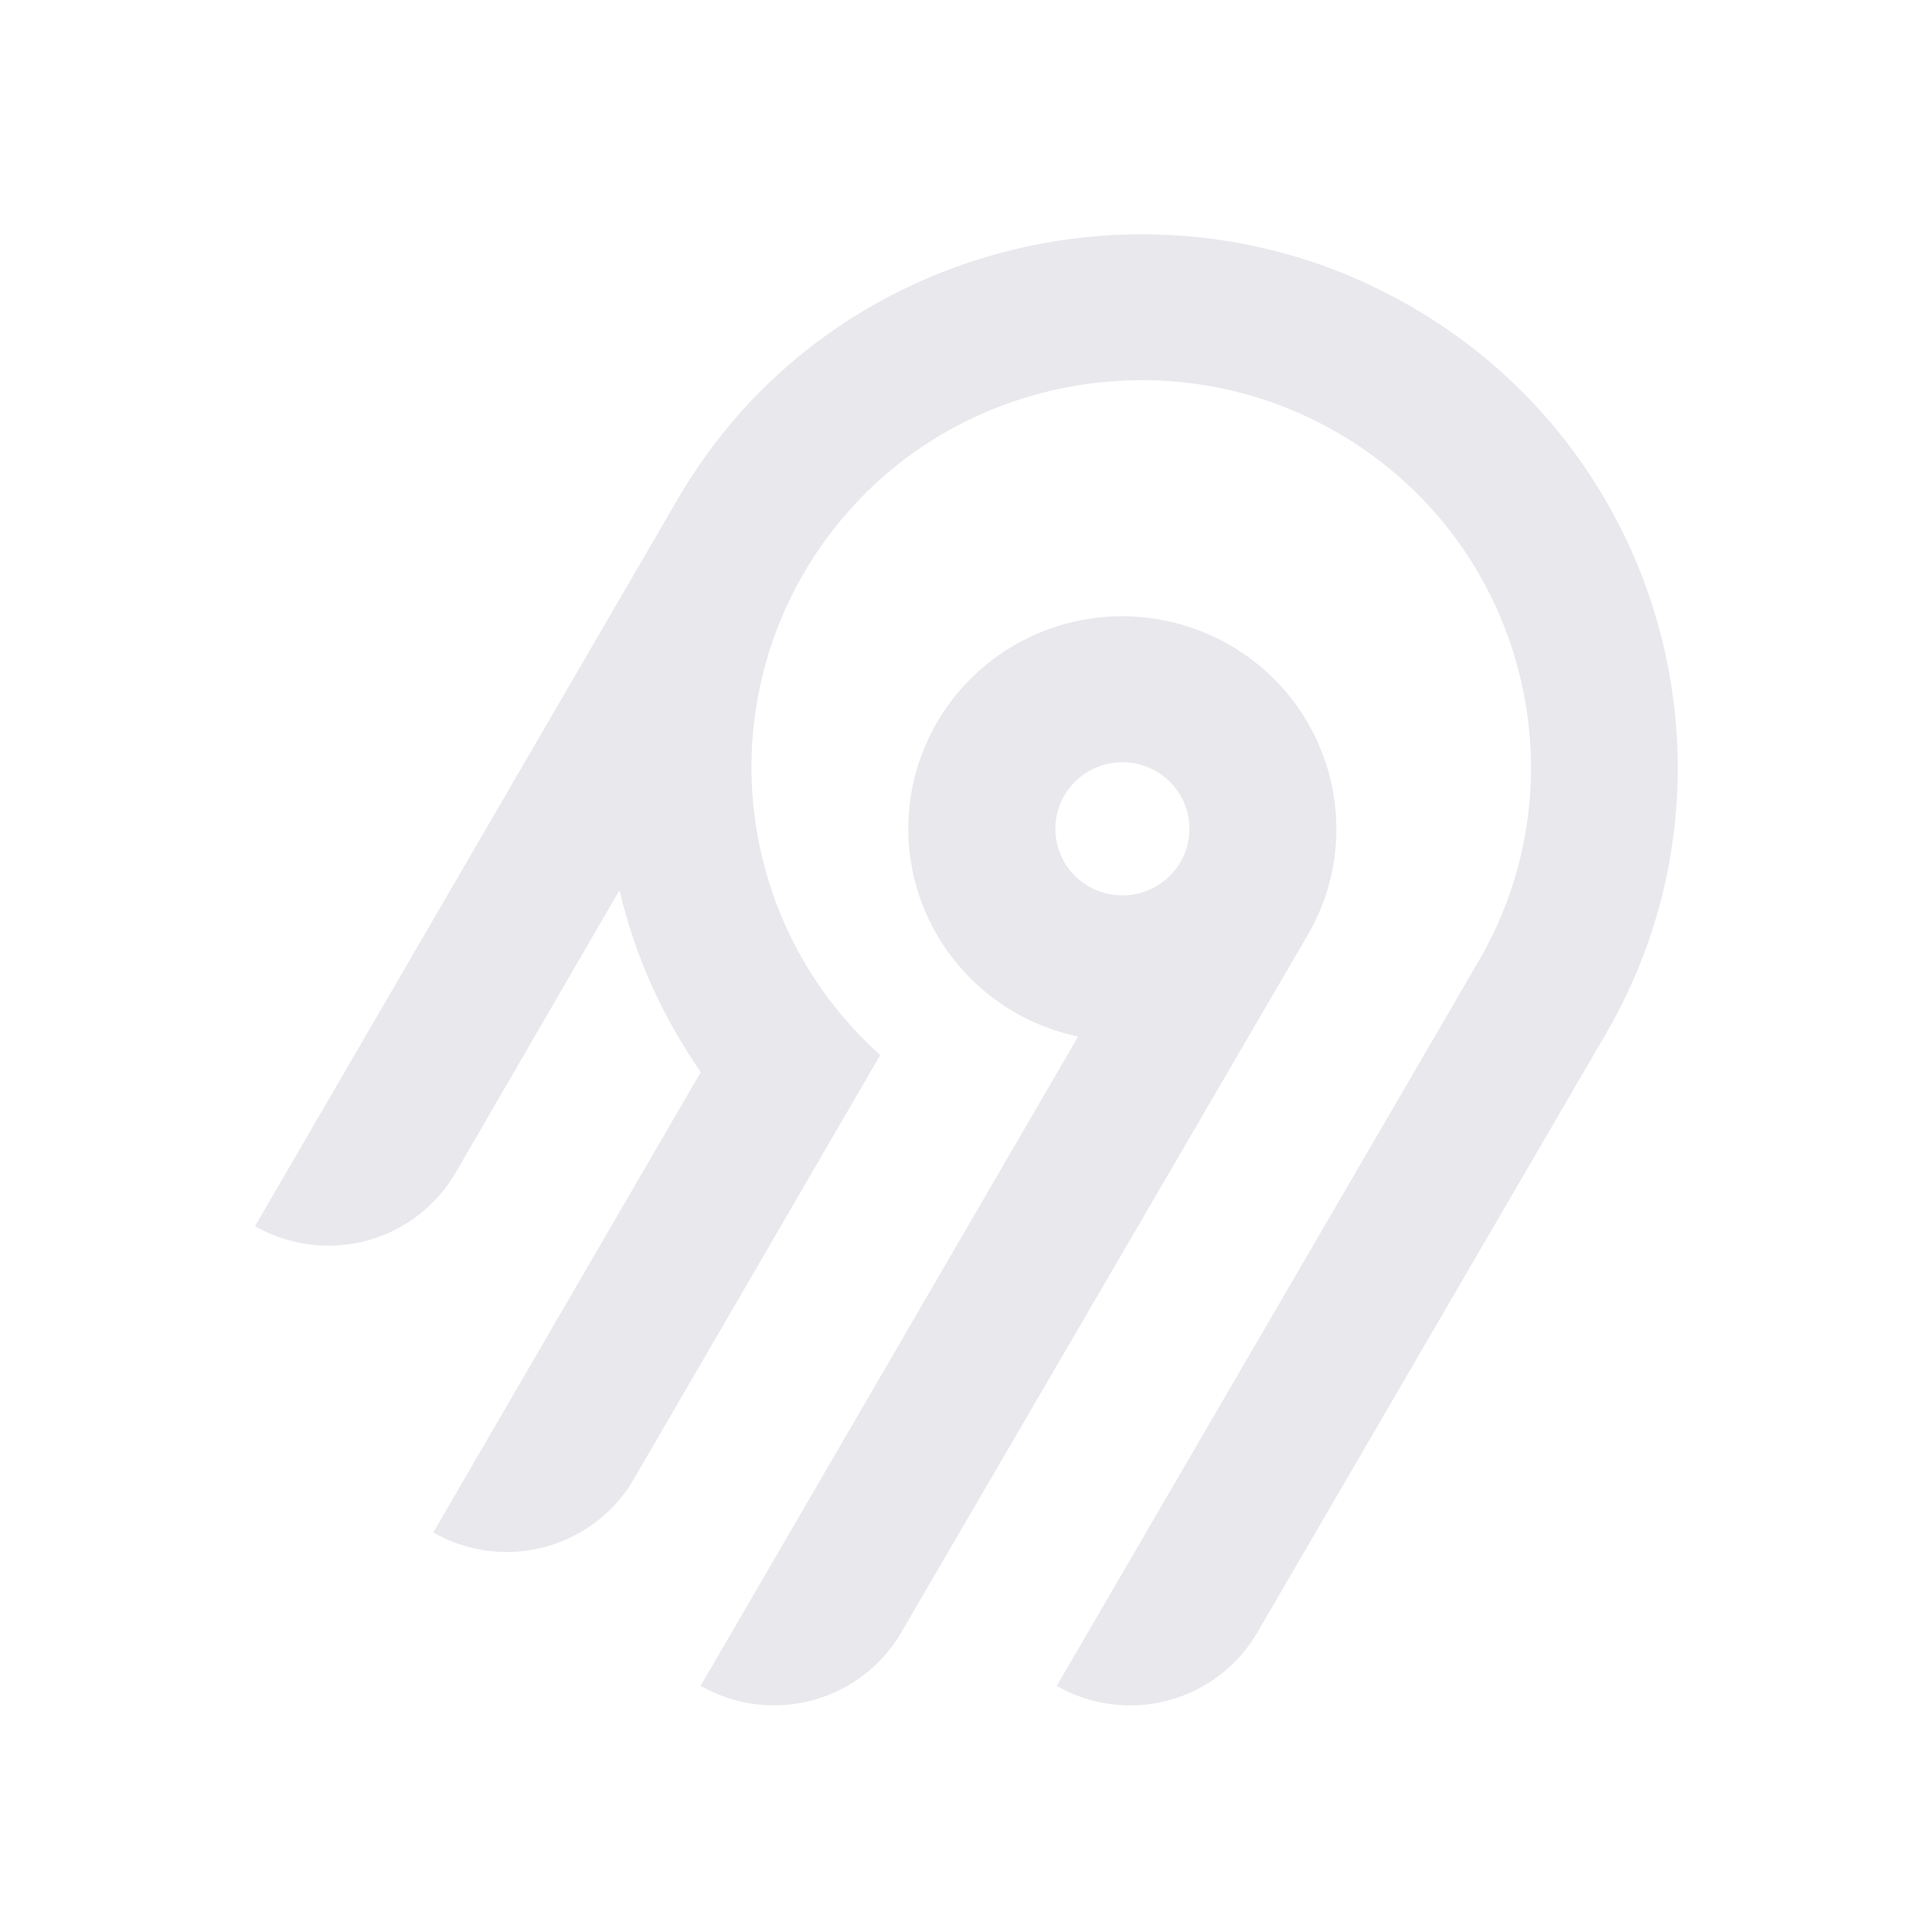
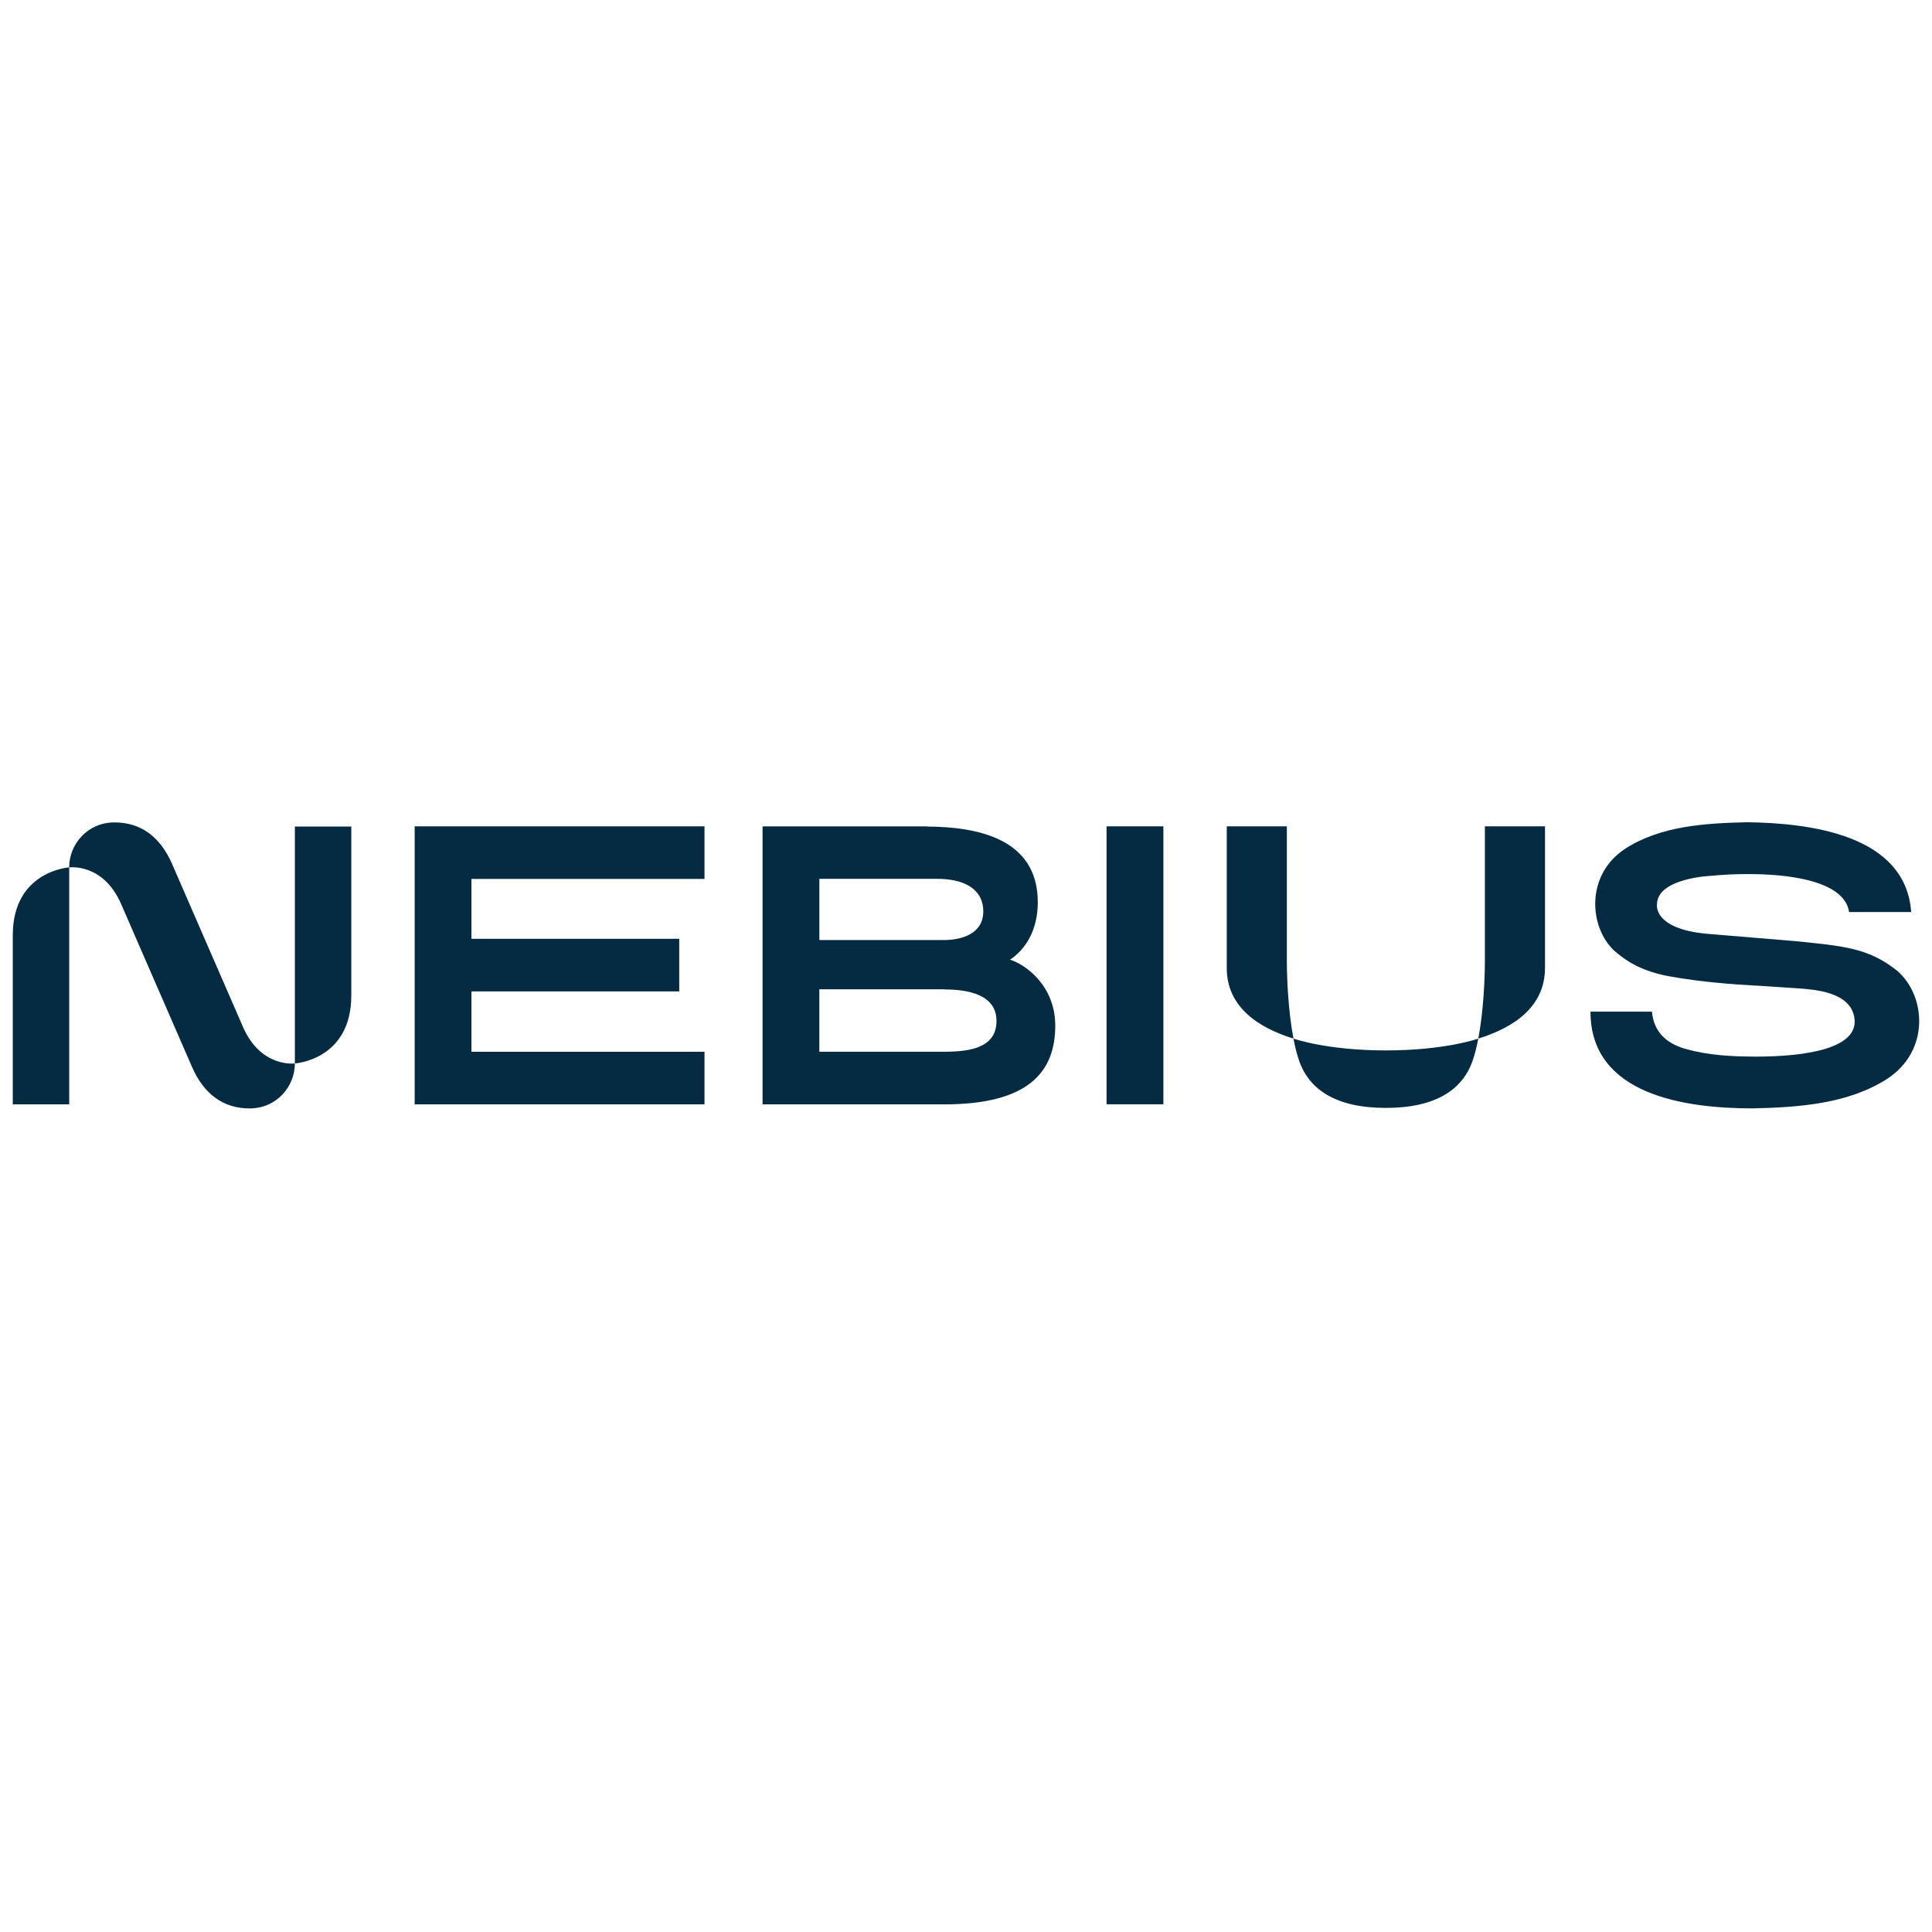
- <svg xmlns="http://www.w3.org/2000/svg" width="250" height="250" fill="none">
-   <path fill="#e8e8ed" fill-rule="evenodd" d="M95.775 53.416c20.364-22.88 54.087-29.592 81.811-16.385 36.836 17.549 50.274 62.252 30.219 96.734l-45.115 77.487a18.994 18.994 0 0 1-11.536 8.784 19.12 19.12 0 0 1-14.412-1.878l54.62-93.829c14.55-25.027 4.818-57.467-21.888-70.24-20.038-9.583-44.533-4.795-59.336 11.685a50.008 50.008 0 0 0-12.902 32.877 49.989 49.989 0 0 0 16.664 37.87l-31.887 54.875a18.917 18.917 0 0 1-4.885 5.534 19.041 19.041 0 0 1-6.647 3.255 19.13 19.13 0 0 1-7.395.482 19.087 19.087 0 0 1-7.018-2.365l34.617-59.575a68.424 68.424 0 0 1-10.524-23.544l-21.213 36.579a18.994 18.994 0 0 1-11.535 8.784A19.123 19.123 0 0 1 33 158.668l54.856-94.356a70.296 70.296 0 0 1 7.919-10.896Zm63.314 30.034c13.211 7.577 17.774 24.427 10.13 37.54l-52.603 90.251a18.997 18.997 0 0 1-11.536 8.784 19.122 19.122 0 0 1-14.412-1.878l48.843-84.024a27.778 27.778 0 0 1-10.825-4.847 27.545 27.545 0 0 1-7.783-8.907 27.344 27.344 0 0 1-3.307-11.326 27.293 27.293 0 0 1 1.776-11.66 27.454 27.454 0 0 1 6.533-9.846 27.703 27.703 0 0 1 10.087-6.222 27.858 27.858 0 0 1 23.097 2.135Zm-19.134 16.961a8.645 8.645 0 0 0-2.232 2.529h-.003a8.565 8.565 0 0 0 .632 9.556 8.68 8.68 0 0 0 4.097 2.915 8.738 8.738 0 0 0 5.036.163 8.692 8.692 0 0 0 4.279-2.642 8.59 8.59 0 0 0 2.079-4.558 8.563 8.563 0 0 0-.821-4.938 8.645 8.645 0 0 0-3.444-3.652 8.72 8.72 0 0 0-6.586-.86 8.7 8.7 0 0 0-3.037 1.487Z" clip-rule="evenodd" />
+ <svg xmlns="http://www.w3.org/2000/svg" fill="none" height="250" viewBox="0 0 151 32" width="250">
+   <g fill="#052b42">
+     <path d="m90.927 5.083h-4.44v21.725h4.44z" />
+     <path clip-rule="evenodd" d="m55.062 9.193v-4.11h-22.653v21.727h22.653v-4.107h-18.215v-4.718h16.24v-4.11h-16.24v-4.682zm17.396-4.092-.005-.015h-12.853v21.724h14.193v.005c6.546 0 8.683-2.498 8.683-6.153 0-3.14-2.355-4.802-3.537-5.155 1.187-.781 2.172-2.276 2.172-4.495 0-5.048-4.86-5.888-8.65-5.911h-.002zm.788 4.087h-9.206v4.782h9.814c1.203-.013 2.996-.43 2.996-2.233s-1.567-2.55-3.602-2.55h-.002zm.544 8.633h-9.753v4.88h9.814c2.052-.006 4.032-.353 4.032-2.404 0-2.052-2.182-2.465-4.093-2.465v-.01z" fill-rule="evenodd" />
+     <path d="m148.291 16.383c-2.232-1.785-4.138-1.936-7.896-2.319-.433-.036-6.548-.544-7.01-.585-4.181-.385-3.881-2.273-3.881-2.273 0-2.087 4.222-2.253 4.222-2.253 3.504-.35 10.363-.25 10.791 2.833h4.856v-.003c-.436-6.082-8-6.958-12.854-7.02-3.216.08-6.72.274-9.503 2.075-3.12 2.049-2.812 6.13-.857 7.96.762.66 1.916 1.562 4.286 2.004 1.09.2 2.876.465 5.325.639 0 0 3.91.238 4.748.304 1.247.097 4.189.253 4.428 2.393.254 2.284-3.694 2.945-7.747 2.945-1.775-.012-3.583-.079-5.451-.6-1.58-.45-2.488-1.374-2.639-2.914h-4.8c-.007 6.546 7.467 7.56 12.685 7.56 3.555-.084 7.408-.332 10.489-2.299 3.393-2.214 3.039-6.515.805-8.45zm-47.711-11.3h-4.7v11.068c0 3.063 2.473 4.674 5.213 5.522-.411-2.145-.516-4.73-.516-6.063v-10.527zm20.174 11.068v-11.068h-4.699v10.527c0 1.335-.105 3.918-.516 6.063 2.74-.848 5.213-2.46 5.213-5.522zm-12.448 6.447c-4.62 0-7.213-.925-7.213-.925.12.631.266 1.226.446 1.737.787 2.253 2.878 3.681 6.777 3.681s5.99-1.428 6.777-3.68c.18-.512.326-1.107.446-1.738 0 0-2.557.925-7.233.925zm-85.26-17.499v18.516s4.41-.266 4.41-5.308v-13.208zm-17.637 21.711v-18.516s-4.41.266-4.41 5.308v13.208z" />
+     <path d="m18.988 20.756-5.548-12.753c-.908-2.064-2.39-3.226-4.494-3.226-2.103 0-3.54 1.698-3.54 3.517 0 0 2.652-.368 4.058 2.858l5.551 12.754c.905 2.061 2.39 3.226 4.492 3.226 2.1 0 3.54-1.699 3.54-3.517 0 0-2.653.367-4.059-2.859z" />
+   </g>
</svg>
